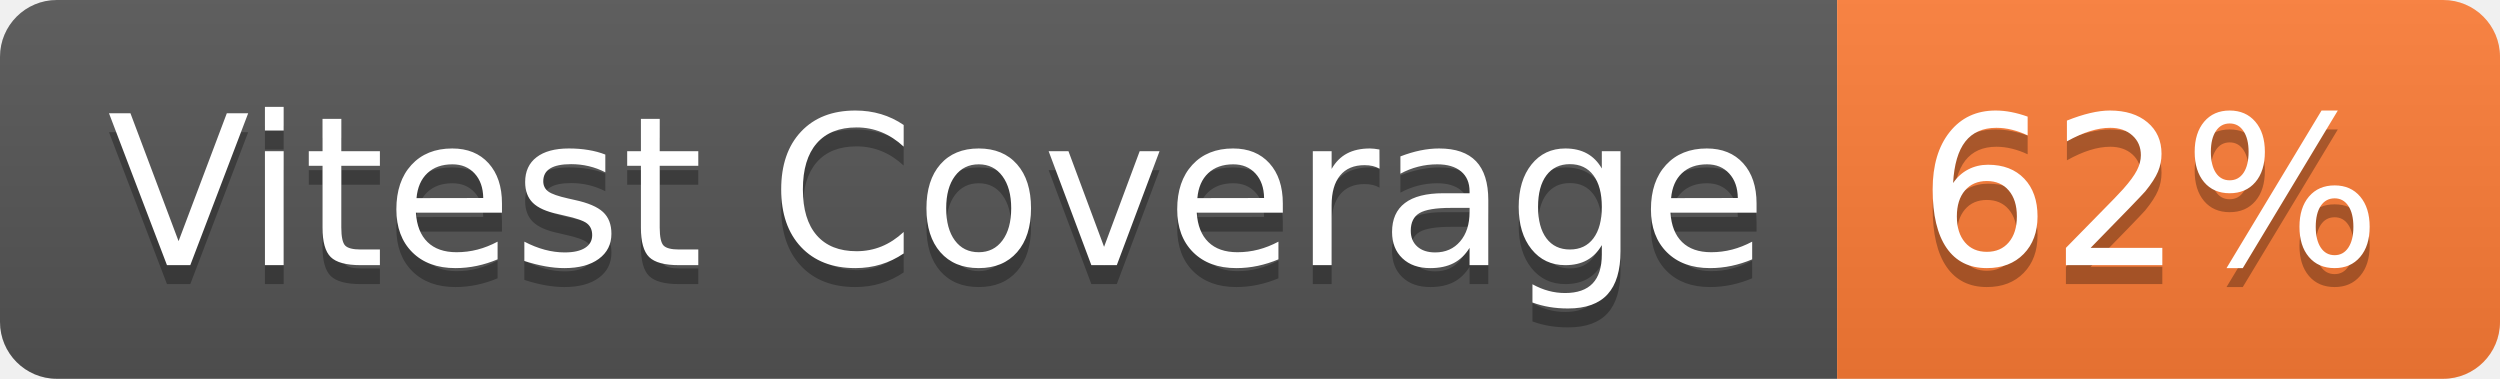
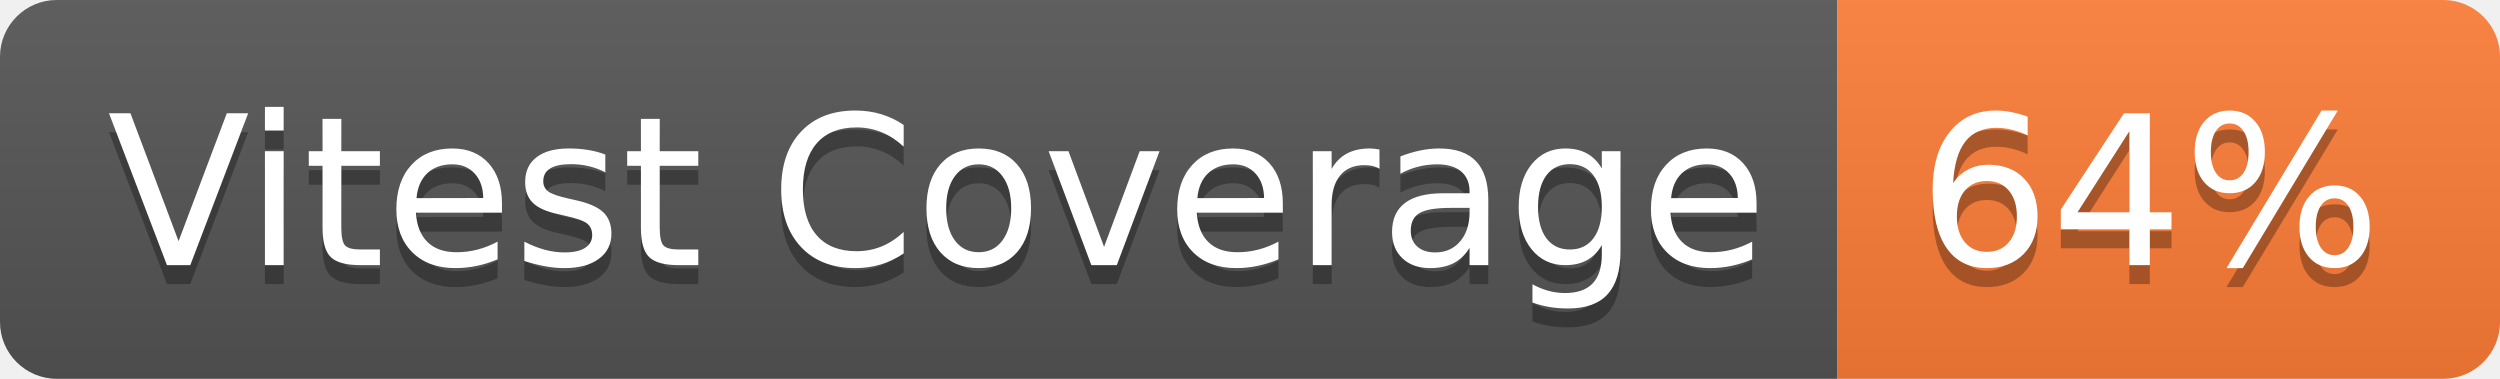
- <svg xmlns="http://www.w3.org/2000/svg" width="132" height="20" role="img" aria-label="Vitest Coverage: 62%">
+ <svg xmlns="http://www.w3.org/2000/svg" width="132" height="20" role="img" aria-label="Vitest Coverage: 64%">
  <linearGradient id="s" x2="0" y2="100%">
    <stop offset="0" stop-color="#bbb" stop-opacity=".1" />
    <stop offset="1" stop-opacity=".1" />
  </linearGradient>
  <clipPath id="r">
    <rect width="132" height="20" rx="3" fill="#fff" />
  </clipPath>
  <g clip-path="url(#r)">
    <rect width="97" height="20" fill="#555" />
    <rect x="97" width="35" height="20" fill="#fe7d37" />
    <rect width="132" height="20" fill="url(#s)" />
  </g>
  <g fill="#fff" text-anchor="middle" font-family="Verdana,Geneva,DejaVu Sans,sans-serif" text-rendering="geometricPrecision" font-size="110">
    <text aria-hidden="true" x="495" y="150" fill="#010101" fill-opacity=".3" transform="scale(.1)" textLength="870">Vitest Coverage</text>
    <text x="495" y="140" transform="scale(.1)" fill="#fff" textLength="870">Vitest Coverage</text>
-     <text aria-hidden="true" x="1135" y="150" fill="#010101" fill-opacity=".3" transform="scale(.1)" textLength="250">62%</text>
-     <text x="1135" y="140" transform="scale(.1)" fill="#fff" textLength="250">62%</text>
+     <text aria-hidden="true" x="1135" y="150" fill="#010101" fill-opacity=".3" transform="scale(.1)" textLength="250">64%</text>
+     <text x="1135" y="140" transform="scale(.1)" fill="#fff" textLength="250">64%</text>
  </g>
</svg>
